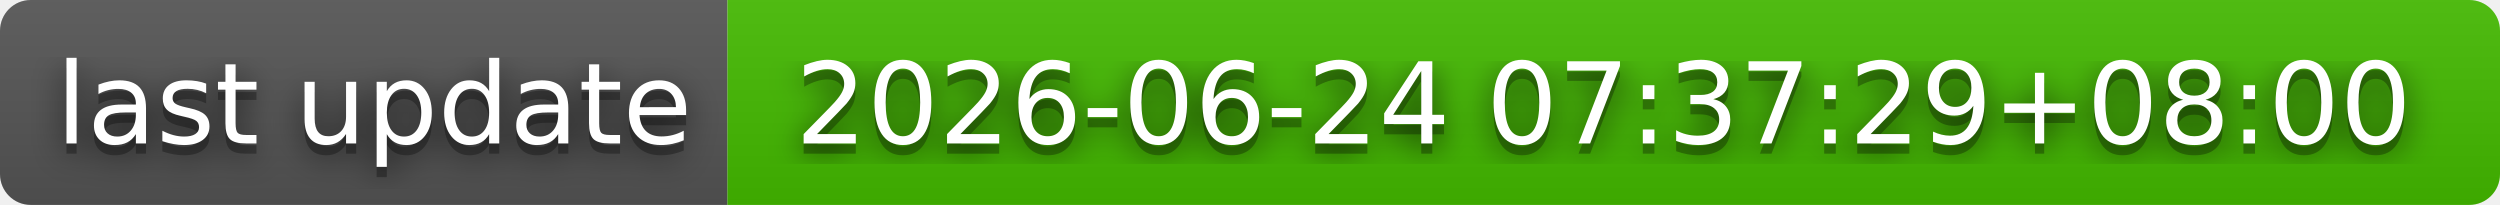
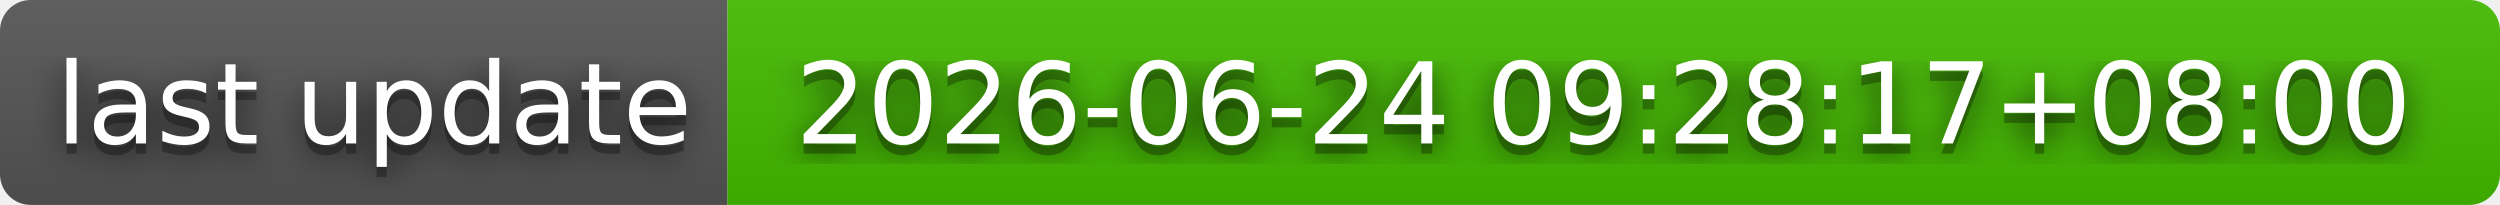
- <svg xmlns="http://www.w3.org/2000/svg" width="244" height="20" role="img" aria-label="last update: 2026-06-24 07:37:29+08:00">
+ <svg xmlns="http://www.w3.org/2000/svg" width="244" height="20" role="img" aria-label="last update: 2026-06-24 09:28:17+08:00">
  <filter id="blur">
    <feGaussianBlur stdDeviation="16" />
  </filter>
  <linearGradient id="s" x2="0" y2="100%">
    <stop offset="0" stop-color="#bbb" stop-opacity=".1" />
    <stop offset="1" stop-opacity=".1" />
  </linearGradient>
  <clipPath id="r">
    <rect width="244" height="20" rx="3" />
  </clipPath>
  <g clip-path="url(#r)">
    <rect width="71" height="20" fill="#555" />
    <rect x="71" width="173" height="20" fill="#4b0" />
    <rect width="244" height="20" fill="url(#s)" />
  </g>
  <g fill="#fff" text-anchor="middle" font-family="Verdana,Geneva,DejaVu Sans,sans-serif" text-rendering="geometricPrecision" font-size="110">
    <g transform="scale(.1)">
      <g aria-hidden="true" fill="#010101">
        <text x="365" y="150" fill-opacity=".8" filter="url(#blur)" textLength="610">last update</text>
        <text x="365" y="150" fill-opacity=".3" textLength="610">last update</text>
      </g>
      <text x="365" y="140" textLength="610">last update</text>
    </g>
    <g transform="scale(.1)">
      <g aria-hidden="true" fill="#010101">
-         <text x="1565" y="150" fill-opacity=".8" filter="url(#blur)" textLength="1630">2026-06-24 07:37:29+08:00</text>
-         <text x="1565" y="150" fill-opacity=".3" textLength="1630">2026-06-24 07:37:29+08:00</text>
+         <text x="1565" y="150" fill-opacity=".8" filter="url(#blur)" textLength="1630">2026-06-24 09:28:17+08:00</text>
+         <text x="1565" y="150" fill-opacity=".3" textLength="1630">2026-06-24 09:28:17+08:00</text>
      </g>
-       <text x="1565" y="140" textLength="1630">2026-06-24 07:37:29+08:00</text>
+       <text x="1565" y="140" textLength="1630">2026-06-24 09:28:17+08:00</text>
    </g>
  </g>
</svg>
